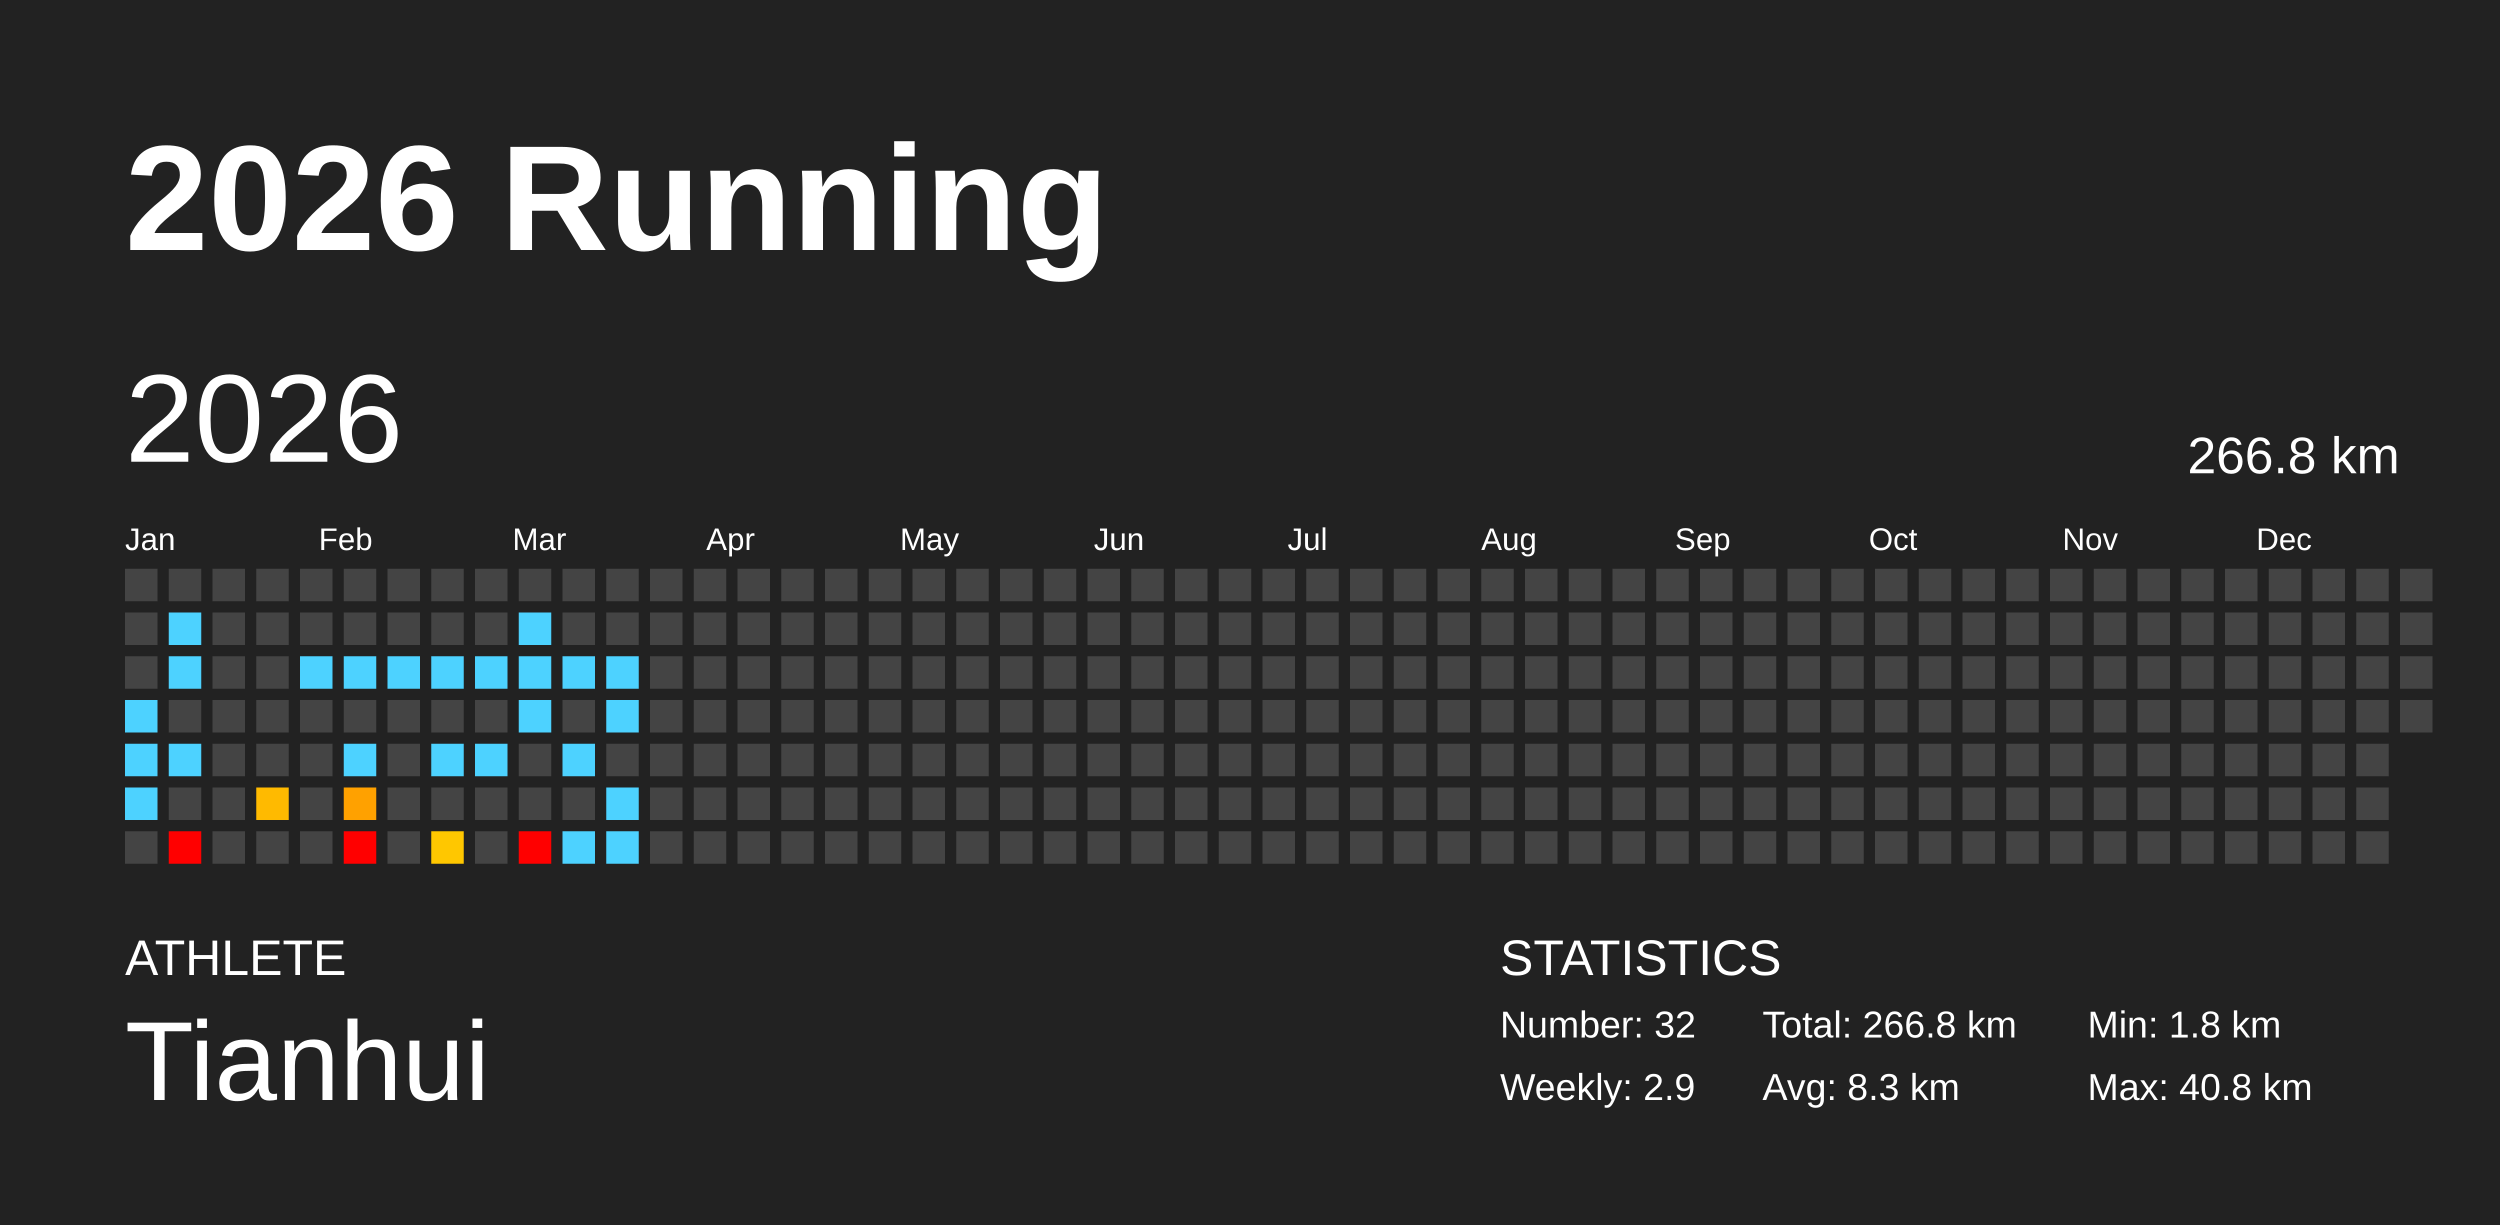
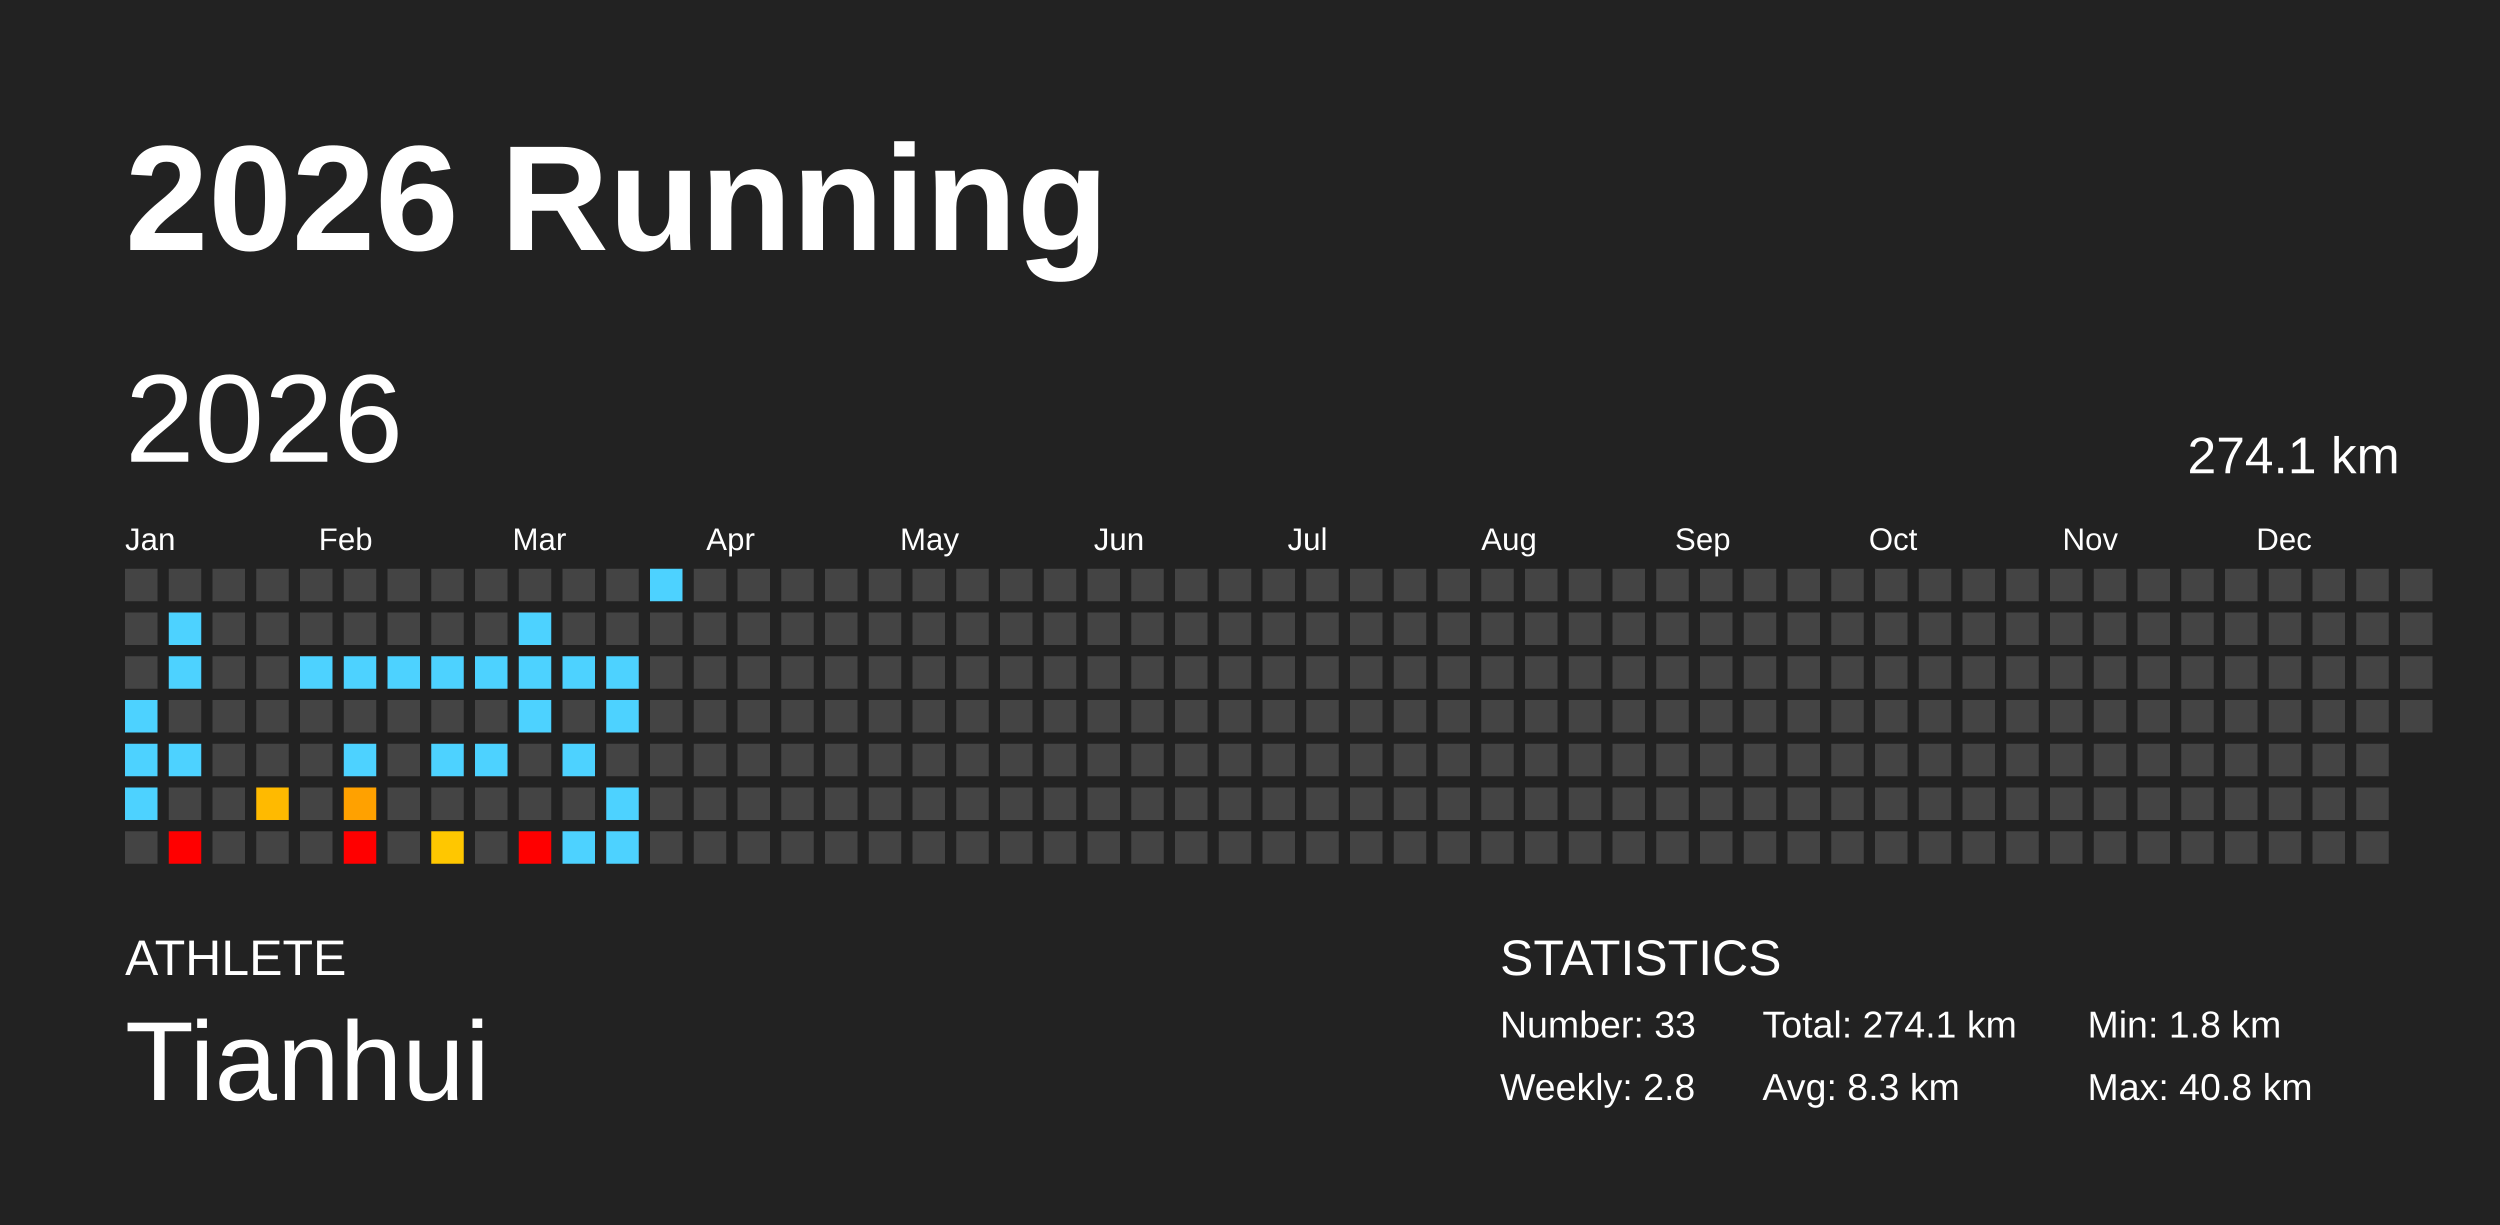
<svg xmlns="http://www.w3.org/2000/svg" baseProfile="full" height="98mm" version="1.1" viewBox="0,0,200,98" width="200mm">
  <defs />
  <rect fill="#222222" height="98" width="200" x="0" y="0" />
  <text fill="#FFFFFF" style="font-size:12px; font-family:Arial; font-weight:bold;" x="10" y="20">2026 Running</text>
  <text fill="#FFFFFF" style="font-size:4px; font-family:Arial" x="10" y="78">ATHLETE</text>
  <text fill="#FFFFFF" style="font-size:9px; font-family:Arial" x="10" y="88">Tianhui</text>
  <text fill="#FFFFFF" style="font-size:4px; font-family:Arial" x="120" y="78">STATISTICS</text>
-   <text fill="#FFFFFF" style="font-size:3px; font-family:Arial" x="120" y="83">Number: 32</text>
-   <text fill="#FFFFFF" style="font-size:3px; font-family:Arial" x="120" y="88">Weekly: 2.9</text>
-   <text fill="#FFFFFF" style="font-size:3px; font-family:Arial" x="141" y="83">Total: 266.8 km</text>
+   <text fill="#FFFFFF" style="font-size:3px; font-family:Arial" x="120" y="83">Number: 33</text>
+   <text fill="#FFFFFF" style="font-size:3px; font-family:Arial" x="120" y="88">Weekly: 2.8</text>
+   <text fill="#FFFFFF" style="font-size:3px; font-family:Arial" x="141" y="83">Total: 274.1 km</text>
  <text fill="#FFFFFF" style="font-size:3px; font-family:Arial" x="141" y="88">Avg: 8.3 km</text>
  <text fill="#FFFFFF" style="font-size:3px; font-family:Arial" x="167" y="83">Min: 1.8 km</text>
  <text fill="#FFFFFF" style="font-size:3px; font-family:Arial" x="167" y="88">Max: 40.8 km</text>
  <text dominant-baseline="hanging" fill="#FFFFFF" style="font-size:10.0px; font-family:Arial;" x="10" y="30">2026</text>
-   <text dominant-baseline="hanging" fill="#FFFFFF" style="font-size:4.125px; font-family:Arial;" x="175" y="35">266.8 km</text>
+   <text dominant-baseline="hanging" fill="#FFFFFF" style="font-size:4.125px; font-family:Arial;" x="175" y="35">274.1 km</text>
  <text fill="#FFFFFF" style="font-size:2.5px; font-family:Arial" x="10.0" y="44">Jan</text>
  <text fill="#FFFFFF" style="font-size:2.5px; font-family:Arial" x="25.5" y="44">Feb</text>
  <text fill="#FFFFFF" style="font-size:2.5px; font-family:Arial" x="41.0" y="44">Mar</text>
  <text fill="#FFFFFF" style="font-size:2.5px; font-family:Arial" x="56.5" y="44">Apr</text>
  <text fill="#FFFFFF" style="font-size:2.5px; font-family:Arial" x="72.0" y="44">May</text>
  <text fill="#FFFFFF" style="font-size:2.5px; font-family:Arial" x="87.5" y="44">Jun</text>
  <text fill="#FFFFFF" style="font-size:2.5px; font-family:Arial" x="103.0" y="44">Jul</text>
  <text fill="#FFFFFF" style="font-size:2.5px; font-family:Arial" x="118.5" y="44">Aug</text>
  <text fill="#FFFFFF" style="font-size:2.5px; font-family:Arial" x="134.0" y="44">Sep</text>
  <text fill="#FFFFFF" style="font-size:2.5px; font-family:Arial" x="149.5" y="44">Oct</text>
  <text fill="#FFFFFF" style="font-size:2.5px; font-family:Arial" x="165.0" y="44">Nov</text>
  <text fill="#FFFFFF" style="font-size:2.5px; font-family:Arial" x="180.5" y="44">Dec</text>
  <rect fill="#444444" height="2.6" width="2.6" x="10.0" y="45.5" />
  <rect fill="#444444" height="2.6" width="2.6" x="10.0" y="49.0" />
  <rect fill="#444444" height="2.6" width="2.6" x="10.0" y="52.5" />
  <rect fill="#4dd2ff" height="2.6" width="2.6" x="10.0" y="56.0" />
  <rect fill="#4dd2ff" height="2.6" width="2.6" x="10.0" y="59.5" />
  <rect fill="#4dd2ff" height="2.6" width="2.6" x="10.0" y="63.0" />
  <rect fill="#444444" height="2.6" width="2.6" x="10.0" y="66.5" />
  <rect fill="#444444" height="2.6" width="2.6" x="13.5" y="45.5" />
  <rect fill="#4dd2ff" height="2.6" width="2.6" x="13.5" y="49.0" />
  <rect fill="#4dd2ff" height="2.6" width="2.6" x="13.5" y="52.5" />
  <rect fill="#444444" height="2.6" width="2.6" x="13.5" y="56.0" />
  <rect fill="#4dd2ff" height="2.6" width="2.6" x="13.5" y="59.5" />
  <rect fill="#444444" height="2.6" width="2.6" x="13.5" y="63.0" />
  <rect fill="red" height="2.6" width="2.6" x="13.5" y="66.5" />
  <rect fill="#444444" height="2.6" width="2.6" x="17.0" y="45.5" />
  <rect fill="#444444" height="2.6" width="2.6" x="17.0" y="49.0" />
  <rect fill="#444444" height="2.6" width="2.6" x="17.0" y="52.5" />
  <rect fill="#444444" height="2.6" width="2.6" x="17.0" y="56.0" />
  <rect fill="#444444" height="2.6" width="2.6" x="17.0" y="59.5" />
  <rect fill="#444444" height="2.6" width="2.6" x="17.0" y="63.0" />
  <rect fill="#444444" height="2.6" width="2.6" x="17.0" y="66.5" />
  <rect fill="#444444" height="2.6" width="2.6" x="20.5" y="45.5" />
  <rect fill="#444444" height="2.6" width="2.6" x="20.5" y="49.0" />
  <rect fill="#444444" height="2.6" width="2.6" x="20.5" y="52.5" />
  <rect fill="#444444" height="2.6" width="2.6" x="20.5" y="56.0" />
  <rect fill="#444444" height="2.6" width="2.6" x="20.5" y="59.5" />
  <rect fill="#ffba00" height="2.6" width="2.6" x="20.5" y="63.0" />
  <rect fill="#444444" height="2.6" width="2.6" x="20.5" y="66.5" />
  <rect fill="#444444" height="2.6" width="2.6" x="24.0" y="45.5" />
  <rect fill="#444444" height="2.6" width="2.6" x="24.0" y="49.0" />
  <rect fill="#4dd2ff" height="2.6" width="2.6" x="24.0" y="52.5" />
  <rect fill="#444444" height="2.6" width="2.6" x="24.0" y="56.0" />
  <rect fill="#444444" height="2.6" width="2.6" x="24.0" y="59.5" />
  <rect fill="#444444" height="2.6" width="2.6" x="24.0" y="63.0" />
  <rect fill="#444444" height="2.6" width="2.6" x="24.0" y="66.5" />
  <rect fill="#444444" height="2.6" width="2.6" x="27.5" y="45.5" />
  <rect fill="#444444" height="2.6" width="2.6" x="27.5" y="49.0" />
  <rect fill="#4dd2ff" height="2.6" width="2.6" x="27.5" y="52.5" />
  <rect fill="#444444" height="2.6" width="2.6" x="27.5" y="56.0" />
  <rect fill="#4dd2ff" height="2.6" width="2.6" x="27.5" y="59.5" />
  <rect fill="#ffa100" height="2.6" width="2.6" x="27.5" y="63.0" />
  <rect fill="red" height="2.6" width="2.6" x="27.5" y="66.5" />
  <rect fill="#444444" height="2.6" width="2.6" x="31.0" y="45.5" />
  <rect fill="#444444" height="2.6" width="2.6" x="31.0" y="49.0" />
  <rect fill="#4dd2ff" height="2.6" width="2.6" x="31.0" y="52.5" />
  <rect fill="#444444" height="2.6" width="2.6" x="31.0" y="56.0" />
  <rect fill="#444444" height="2.6" width="2.6" x="31.0" y="59.5" />
  <rect fill="#444444" height="2.6" width="2.6" x="31.0" y="63.0" />
  <rect fill="#444444" height="2.6" width="2.6" x="31.0" y="66.5" />
  <rect fill="#444444" height="2.6" width="2.6" x="34.5" y="45.5" />
  <rect fill="#444444" height="2.6" width="2.6" x="34.5" y="49.0" />
  <rect fill="#4dd2ff" height="2.6" width="2.6" x="34.5" y="52.5" />
  <rect fill="#444444" height="2.6" width="2.6" x="34.5" y="56.0" />
  <rect fill="#4dd2ff" height="2.6" width="2.6" x="34.5" y="59.5" />
  <rect fill="#444444" height="2.6" width="2.6" x="34.5" y="63.0" />
  <rect fill="#ffc700" height="2.6" width="2.6" x="34.5" y="66.5" />
  <rect fill="#444444" height="2.6" width="2.6" x="38.0" y="45.5" />
  <rect fill="#444444" height="2.6" width="2.6" x="38.0" y="49.0" />
  <rect fill="#4dd2ff" height="2.6" width="2.6" x="38.0" y="52.5" />
  <rect fill="#444444" height="2.6" width="2.6" x="38.0" y="56.0" />
  <rect fill="#4dd2ff" height="2.6" width="2.6" x="38.0" y="59.5" />
  <rect fill="#444444" height="2.6" width="2.6" x="38.0" y="63.0" />
  <rect fill="#444444" height="2.6" width="2.6" x="38.0" y="66.5" />
  <rect fill="#444444" height="2.6" width="2.6" x="41.5" y="45.5" />
  <rect fill="#4dd2ff" height="2.6" width="2.6" x="41.5" y="49.0" />
  <rect fill="#4dd2ff" height="2.6" width="2.6" x="41.5" y="52.5" />
  <rect fill="#4dd2ff" height="2.6" width="2.6" x="41.5" y="56.0" />
  <rect fill="#444444" height="2.6" width="2.6" x="41.5" y="59.5" />
  <rect fill="#444444" height="2.6" width="2.6" x="41.5" y="63.0" />
  <rect fill="red" height="2.6" width="2.6" x="41.5" y="66.5" />
  <rect fill="#444444" height="2.6" width="2.6" x="45.0" y="45.5" />
  <rect fill="#444444" height="2.6" width="2.6" x="45.0" y="49.0" />
  <rect fill="#4dd2ff" height="2.6" width="2.6" x="45.0" y="52.5" />
  <rect fill="#444444" height="2.6" width="2.6" x="45.0" y="56.0" />
  <rect fill="#4dd2ff" height="2.6" width="2.6" x="45.0" y="59.5" />
  <rect fill="#444444" height="2.6" width="2.6" x="45.0" y="63.0" />
  <rect fill="#4dd2ff" height="2.6" width="2.6" x="45.0" y="66.5" />
  <rect fill="#444444" height="2.6" width="2.6" x="48.5" y="45.5" />
  <rect fill="#444444" height="2.6" width="2.6" x="48.5" y="49.0" />
  <rect fill="#4dd2ff" height="2.6" width="2.6" x="48.5" y="52.5" />
  <rect fill="#4dd2ff" height="2.6" width="2.6" x="48.5" y="56.0" />
  <rect fill="#444444" height="2.6" width="2.6" x="48.5" y="59.5" />
  <rect fill="#4dd2ff" height="2.6" width="2.6" x="48.5" y="63.0" />
  <rect fill="#4dd2ff" height="2.6" width="2.6" x="48.5" y="66.5" />
-   <rect fill="#444444" height="2.6" width="2.6" x="52.0" y="45.5" />
+   <rect fill="#4dd2ff" height="2.6" width="2.6" x="52.0" y="45.5" />
  <rect fill="#444444" height="2.6" width="2.6" x="52.0" y="49.0" />
  <rect fill="#444444" height="2.6" width="2.6" x="52.0" y="52.5" />
  <rect fill="#444444" height="2.6" width="2.6" x="52.0" y="56.0" />
  <rect fill="#444444" height="2.6" width="2.6" x="52.0" y="59.5" />
  <rect fill="#444444" height="2.6" width="2.6" x="52.0" y="63.0" />
  <rect fill="#444444" height="2.6" width="2.6" x="52.0" y="66.5" />
  <rect fill="#444444" height="2.6" width="2.6" x="55.5" y="45.5" />
  <rect fill="#444444" height="2.6" width="2.6" x="55.5" y="49.0" />
  <rect fill="#444444" height="2.6" width="2.6" x="55.5" y="52.5" />
  <rect fill="#444444" height="2.6" width="2.6" x="55.5" y="56.0" />
  <rect fill="#444444" height="2.6" width="2.6" x="55.5" y="59.5" />
  <rect fill="#444444" height="2.6" width="2.6" x="55.5" y="63.0" />
  <rect fill="#444444" height="2.6" width="2.6" x="55.5" y="66.5" />
  <rect fill="#444444" height="2.6" width="2.6" x="59.0" y="45.5" />
  <rect fill="#444444" height="2.6" width="2.6" x="59.0" y="49.0" />
  <rect fill="#444444" height="2.6" width="2.6" x="59.0" y="52.5" />
  <rect fill="#444444" height="2.6" width="2.6" x="59.0" y="56.0" />
  <rect fill="#444444" height="2.6" width="2.6" x="59.0" y="59.5" />
  <rect fill="#444444" height="2.6" width="2.6" x="59.0" y="63.0" />
  <rect fill="#444444" height="2.6" width="2.6" x="59.0" y="66.5" />
  <rect fill="#444444" height="2.6" width="2.6" x="62.5" y="45.5" />
  <rect fill="#444444" height="2.6" width="2.6" x="62.5" y="49.0" />
  <rect fill="#444444" height="2.6" width="2.6" x="62.5" y="52.5" />
  <rect fill="#444444" height="2.6" width="2.6" x="62.5" y="56.0" />
  <rect fill="#444444" height="2.6" width="2.6" x="62.5" y="59.5" />
  <rect fill="#444444" height="2.6" width="2.6" x="62.5" y="63.0" />
  <rect fill="#444444" height="2.6" width="2.6" x="62.5" y="66.5" />
  <rect fill="#444444" height="2.6" width="2.6" x="66.0" y="45.5" />
  <rect fill="#444444" height="2.6" width="2.6" x="66.0" y="49.0" />
  <rect fill="#444444" height="2.6" width="2.6" x="66.0" y="52.5" />
  <rect fill="#444444" height="2.6" width="2.6" x="66.0" y="56.0" />
  <rect fill="#444444" height="2.6" width="2.6" x="66.0" y="59.5" />
  <rect fill="#444444" height="2.6" width="2.6" x="66.0" y="63.0" />
  <rect fill="#444444" height="2.6" width="2.6" x="66.0" y="66.5" />
  <rect fill="#444444" height="2.6" width="2.6" x="69.5" y="45.5" />
  <rect fill="#444444" height="2.6" width="2.6" x="69.5" y="49.0" />
  <rect fill="#444444" height="2.6" width="2.6" x="69.5" y="52.5" />
  <rect fill="#444444" height="2.6" width="2.6" x="69.5" y="56.0" />
  <rect fill="#444444" height="2.6" width="2.6" x="69.5" y="59.5" />
  <rect fill="#444444" height="2.6" width="2.6" x="69.5" y="63.0" />
  <rect fill="#444444" height="2.6" width="2.6" x="69.5" y="66.5" />
  <rect fill="#444444" height="2.6" width="2.6" x="73.0" y="45.5" />
  <rect fill="#444444" height="2.6" width="2.6" x="73.0" y="49.0" />
  <rect fill="#444444" height="2.6" width="2.6" x="73.0" y="52.5" />
  <rect fill="#444444" height="2.6" width="2.6" x="73.0" y="56.0" />
  <rect fill="#444444" height="2.6" width="2.6" x="73.0" y="59.5" />
  <rect fill="#444444" height="2.6" width="2.6" x="73.0" y="63.0" />
  <rect fill="#444444" height="2.6" width="2.6" x="73.0" y="66.5" />
  <rect fill="#444444" height="2.6" width="2.6" x="76.5" y="45.5" />
  <rect fill="#444444" height="2.6" width="2.6" x="76.5" y="49.0" />
  <rect fill="#444444" height="2.6" width="2.6" x="76.5" y="52.5" />
  <rect fill="#444444" height="2.6" width="2.6" x="76.5" y="56.0" />
  <rect fill="#444444" height="2.6" width="2.6" x="76.5" y="59.5" />
  <rect fill="#444444" height="2.6" width="2.6" x="76.5" y="63.0" />
  <rect fill="#444444" height="2.6" width="2.6" x="76.5" y="66.5" />
  <rect fill="#444444" height="2.6" width="2.6" x="80.0" y="45.5" />
  <rect fill="#444444" height="2.6" width="2.6" x="80.0" y="49.0" />
  <rect fill="#444444" height="2.6" width="2.6" x="80.0" y="52.5" />
  <rect fill="#444444" height="2.6" width="2.6" x="80.0" y="56.0" />
  <rect fill="#444444" height="2.6" width="2.6" x="80.0" y="59.5" />
  <rect fill="#444444" height="2.6" width="2.6" x="80.0" y="63.0" />
  <rect fill="#444444" height="2.6" width="2.6" x="80.0" y="66.5" />
  <rect fill="#444444" height="2.6" width="2.6" x="83.5" y="45.5" />
  <rect fill="#444444" height="2.6" width="2.6" x="83.5" y="49.0" />
  <rect fill="#444444" height="2.6" width="2.6" x="83.5" y="52.5" />
  <rect fill="#444444" height="2.6" width="2.6" x="83.5" y="56.0" />
  <rect fill="#444444" height="2.6" width="2.6" x="83.5" y="59.5" />
  <rect fill="#444444" height="2.6" width="2.6" x="83.5" y="63.0" />
  <rect fill="#444444" height="2.6" width="2.6" x="83.5" y="66.5" />
  <rect fill="#444444" height="2.6" width="2.6" x="87.0" y="45.5" />
  <rect fill="#444444" height="2.6" width="2.6" x="87.0" y="49.0" />
  <rect fill="#444444" height="2.6" width="2.6" x="87.0" y="52.5" />
  <rect fill="#444444" height="2.6" width="2.6" x="87.0" y="56.0" />
  <rect fill="#444444" height="2.6" width="2.6" x="87.0" y="59.5" />
  <rect fill="#444444" height="2.6" width="2.6" x="87.0" y="63.0" />
  <rect fill="#444444" height="2.6" width="2.6" x="87.0" y="66.5" />
  <rect fill="#444444" height="2.6" width="2.6" x="90.5" y="45.5" />
  <rect fill="#444444" height="2.6" width="2.6" x="90.5" y="49.0" />
  <rect fill="#444444" height="2.6" width="2.6" x="90.5" y="52.5" />
  <rect fill="#444444" height="2.6" width="2.6" x="90.5" y="56.0" />
  <rect fill="#444444" height="2.6" width="2.6" x="90.5" y="59.5" />
  <rect fill="#444444" height="2.6" width="2.6" x="90.5" y="63.0" />
  <rect fill="#444444" height="2.6" width="2.6" x="90.5" y="66.5" />
  <rect fill="#444444" height="2.6" width="2.6" x="94.0" y="45.5" />
  <rect fill="#444444" height="2.6" width="2.6" x="94.0" y="49.0" />
  <rect fill="#444444" height="2.6" width="2.6" x="94.0" y="52.5" />
  <rect fill="#444444" height="2.6" width="2.6" x="94.0" y="56.0" />
  <rect fill="#444444" height="2.6" width="2.6" x="94.0" y="59.5" />
  <rect fill="#444444" height="2.6" width="2.6" x="94.0" y="63.0" />
  <rect fill="#444444" height="2.6" width="2.6" x="94.0" y="66.5" />
  <rect fill="#444444" height="2.6" width="2.6" x="97.5" y="45.5" />
  <rect fill="#444444" height="2.6" width="2.6" x="97.5" y="49.0" />
  <rect fill="#444444" height="2.6" width="2.6" x="97.5" y="52.5" />
  <rect fill="#444444" height="2.6" width="2.6" x="97.5" y="56.0" />
  <rect fill="#444444" height="2.6" width="2.6" x="97.5" y="59.5" />
  <rect fill="#444444" height="2.6" width="2.6" x="97.5" y="63.0" />
  <rect fill="#444444" height="2.6" width="2.6" x="97.5" y="66.5" />
  <rect fill="#444444" height="2.6" width="2.6" x="101.0" y="45.5" />
  <rect fill="#444444" height="2.6" width="2.6" x="101.0" y="49.0" />
  <rect fill="#444444" height="2.6" width="2.6" x="101.0" y="52.5" />
  <rect fill="#444444" height="2.6" width="2.6" x="101.0" y="56.0" />
  <rect fill="#444444" height="2.6" width="2.6" x="101.0" y="59.5" />
  <rect fill="#444444" height="2.6" width="2.6" x="101.0" y="63.0" />
  <rect fill="#444444" height="2.6" width="2.6" x="101.0" y="66.5" />
  <rect fill="#444444" height="2.6" width="2.6" x="104.5" y="45.5" />
  <rect fill="#444444" height="2.6" width="2.6" x="104.5" y="49.0" />
  <rect fill="#444444" height="2.6" width="2.6" x="104.5" y="52.5" />
  <rect fill="#444444" height="2.6" width="2.6" x="104.5" y="56.0" />
  <rect fill="#444444" height="2.6" width="2.6" x="104.5" y="59.5" />
  <rect fill="#444444" height="2.6" width="2.6" x="104.5" y="63.0" />
  <rect fill="#444444" height="2.6" width="2.6" x="104.5" y="66.5" />
  <rect fill="#444444" height="2.6" width="2.6" x="108.0" y="45.5" />
  <rect fill="#444444" height="2.6" width="2.6" x="108.0" y="49.0" />
  <rect fill="#444444" height="2.6" width="2.6" x="108.0" y="52.5" />
  <rect fill="#444444" height="2.6" width="2.6" x="108.0" y="56.0" />
  <rect fill="#444444" height="2.6" width="2.6" x="108.0" y="59.5" />
  <rect fill="#444444" height="2.6" width="2.6" x="108.0" y="63.0" />
  <rect fill="#444444" height="2.6" width="2.6" x="108.0" y="66.5" />
  <rect fill="#444444" height="2.6" width="2.6" x="111.5" y="45.5" />
  <rect fill="#444444" height="2.6" width="2.6" x="111.5" y="49.0" />
  <rect fill="#444444" height="2.6" width="2.6" x="111.5" y="52.5" />
  <rect fill="#444444" height="2.6" width="2.6" x="111.5" y="56.0" />
  <rect fill="#444444" height="2.6" width="2.6" x="111.5" y="59.5" />
  <rect fill="#444444" height="2.6" width="2.6" x="111.5" y="63.0" />
  <rect fill="#444444" height="2.6" width="2.6" x="111.5" y="66.5" />
  <rect fill="#444444" height="2.6" width="2.6" x="115.0" y="45.5" />
  <rect fill="#444444" height="2.6" width="2.6" x="115.0" y="49.0" />
  <rect fill="#444444" height="2.6" width="2.6" x="115.0" y="52.5" />
  <rect fill="#444444" height="2.6" width="2.6" x="115.0" y="56.0" />
  <rect fill="#444444" height="2.6" width="2.6" x="115.0" y="59.5" />
  <rect fill="#444444" height="2.6" width="2.6" x="115.0" y="63.0" />
  <rect fill="#444444" height="2.6" width="2.6" x="115.0" y="66.5" />
  <rect fill="#444444" height="2.6" width="2.6" x="118.5" y="45.5" />
  <rect fill="#444444" height="2.6" width="2.6" x="118.5" y="49.0" />
  <rect fill="#444444" height="2.6" width="2.6" x="118.5" y="52.5" />
  <rect fill="#444444" height="2.6" width="2.6" x="118.5" y="56.0" />
  <rect fill="#444444" height="2.6" width="2.6" x="118.5" y="59.5" />
  <rect fill="#444444" height="2.6" width="2.6" x="118.5" y="63.0" />
  <rect fill="#444444" height="2.6" width="2.6" x="118.5" y="66.5" />
  <rect fill="#444444" height="2.6" width="2.6" x="122.0" y="45.5" />
  <rect fill="#444444" height="2.6" width="2.6" x="122.0" y="49.0" />
  <rect fill="#444444" height="2.6" width="2.6" x="122.0" y="52.5" />
  <rect fill="#444444" height="2.6" width="2.6" x="122.0" y="56.0" />
  <rect fill="#444444" height="2.6" width="2.6" x="122.0" y="59.5" />
  <rect fill="#444444" height="2.6" width="2.6" x="122.0" y="63.0" />
  <rect fill="#444444" height="2.6" width="2.6" x="122.0" y="66.5" />
  <rect fill="#444444" height="2.6" width="2.6" x="125.5" y="45.5" />
  <rect fill="#444444" height="2.6" width="2.6" x="125.5" y="49.0" />
  <rect fill="#444444" height="2.6" width="2.6" x="125.5" y="52.5" />
  <rect fill="#444444" height="2.6" width="2.6" x="125.5" y="56.0" />
  <rect fill="#444444" height="2.6" width="2.6" x="125.5" y="59.5" />
  <rect fill="#444444" height="2.6" width="2.6" x="125.5" y="63.0" />
  <rect fill="#444444" height="2.6" width="2.6" x="125.5" y="66.5" />
  <rect fill="#444444" height="2.6" width="2.6" x="129.0" y="45.5" />
  <rect fill="#444444" height="2.6" width="2.6" x="129.0" y="49.0" />
  <rect fill="#444444" height="2.6" width="2.6" x="129.0" y="52.5" />
  <rect fill="#444444" height="2.6" width="2.6" x="129.0" y="56.0" />
  <rect fill="#444444" height="2.6" width="2.6" x="129.0" y="59.5" />
  <rect fill="#444444" height="2.6" width="2.6" x="129.0" y="63.0" />
  <rect fill="#444444" height="2.6" width="2.6" x="129.0" y="66.5" />
  <rect fill="#444444" height="2.6" width="2.6" x="132.5" y="45.5" />
  <rect fill="#444444" height="2.6" width="2.6" x="132.5" y="49.0" />
  <rect fill="#444444" height="2.6" width="2.6" x="132.5" y="52.5" />
  <rect fill="#444444" height="2.6" width="2.6" x="132.5" y="56.0" />
  <rect fill="#444444" height="2.6" width="2.6" x="132.5" y="59.5" />
  <rect fill="#444444" height="2.6" width="2.6" x="132.5" y="63.0" />
  <rect fill="#444444" height="2.6" width="2.6" x="132.5" y="66.5" />
  <rect fill="#444444" height="2.6" width="2.6" x="136.0" y="45.5" />
  <rect fill="#444444" height="2.6" width="2.6" x="136.0" y="49.0" />
  <rect fill="#444444" height="2.6" width="2.6" x="136.0" y="52.5" />
  <rect fill="#444444" height="2.6" width="2.6" x="136.0" y="56.0" />
  <rect fill="#444444" height="2.6" width="2.6" x="136.0" y="59.5" />
  <rect fill="#444444" height="2.6" width="2.6" x="136.0" y="63.0" />
  <rect fill="#444444" height="2.6" width="2.6" x="136.0" y="66.5" />
  <rect fill="#444444" height="2.6" width="2.6" x="139.5" y="45.5" />
  <rect fill="#444444" height="2.6" width="2.6" x="139.5" y="49.0" />
  <rect fill="#444444" height="2.6" width="2.6" x="139.5" y="52.5" />
  <rect fill="#444444" height="2.6" width="2.6" x="139.5" y="56.0" />
  <rect fill="#444444" height="2.6" width="2.6" x="139.5" y="59.5" />
  <rect fill="#444444" height="2.6" width="2.6" x="139.5" y="63.0" />
  <rect fill="#444444" height="2.6" width="2.6" x="139.5" y="66.5" />
  <rect fill="#444444" height="2.6" width="2.6" x="143.0" y="45.5" />
  <rect fill="#444444" height="2.6" width="2.6" x="143.0" y="49.0" />
  <rect fill="#444444" height="2.6" width="2.6" x="143.0" y="52.5" />
  <rect fill="#444444" height="2.6" width="2.6" x="143.0" y="56.0" />
  <rect fill="#444444" height="2.6" width="2.6" x="143.0" y="59.5" />
  <rect fill="#444444" height="2.6" width="2.6" x="143.0" y="63.0" />
  <rect fill="#444444" height="2.6" width="2.6" x="143.0" y="66.5" />
  <rect fill="#444444" height="2.6" width="2.6" x="146.5" y="45.5" />
  <rect fill="#444444" height="2.6" width="2.6" x="146.5" y="49.0" />
  <rect fill="#444444" height="2.6" width="2.6" x="146.5" y="52.5" />
  <rect fill="#444444" height="2.6" width="2.6" x="146.5" y="56.0" />
  <rect fill="#444444" height="2.6" width="2.6" x="146.5" y="59.5" />
  <rect fill="#444444" height="2.6" width="2.6" x="146.5" y="63.0" />
  <rect fill="#444444" height="2.6" width="2.6" x="146.5" y="66.5" />
  <rect fill="#444444" height="2.6" width="2.6" x="150.0" y="45.5" />
  <rect fill="#444444" height="2.6" width="2.6" x="150.0" y="49.0" />
  <rect fill="#444444" height="2.6" width="2.6" x="150.0" y="52.5" />
  <rect fill="#444444" height="2.6" width="2.6" x="150.0" y="56.0" />
  <rect fill="#444444" height="2.6" width="2.6" x="150.0" y="59.5" />
  <rect fill="#444444" height="2.6" width="2.6" x="150.0" y="63.0" />
  <rect fill="#444444" height="2.6" width="2.6" x="150.0" y="66.5" />
  <rect fill="#444444" height="2.6" width="2.6" x="153.5" y="45.5" />
  <rect fill="#444444" height="2.6" width="2.6" x="153.5" y="49.0" />
  <rect fill="#444444" height="2.6" width="2.6" x="153.5" y="52.5" />
  <rect fill="#444444" height="2.6" width="2.6" x="153.5" y="56.0" />
  <rect fill="#444444" height="2.6" width="2.6" x="153.5" y="59.5" />
  <rect fill="#444444" height="2.6" width="2.6" x="153.5" y="63.0" />
  <rect fill="#444444" height="2.6" width="2.6" x="153.5" y="66.5" />
  <rect fill="#444444" height="2.6" width="2.6" x="157.0" y="45.5" />
  <rect fill="#444444" height="2.6" width="2.6" x="157.0" y="49.0" />
  <rect fill="#444444" height="2.6" width="2.6" x="157.0" y="52.5" />
  <rect fill="#444444" height="2.6" width="2.6" x="157.0" y="56.0" />
  <rect fill="#444444" height="2.6" width="2.6" x="157.0" y="59.5" />
  <rect fill="#444444" height="2.6" width="2.6" x="157.0" y="63.0" />
  <rect fill="#444444" height="2.6" width="2.6" x="157.0" y="66.5" />
  <rect fill="#444444" height="2.6" width="2.6" x="160.5" y="45.5" />
  <rect fill="#444444" height="2.6" width="2.6" x="160.5" y="49.0" />
  <rect fill="#444444" height="2.6" width="2.6" x="160.5" y="52.5" />
  <rect fill="#444444" height="2.6" width="2.6" x="160.5" y="56.0" />
  <rect fill="#444444" height="2.6" width="2.6" x="160.5" y="59.5" />
  <rect fill="#444444" height="2.6" width="2.6" x="160.5" y="63.0" />
  <rect fill="#444444" height="2.6" width="2.6" x="160.5" y="66.5" />
  <rect fill="#444444" height="2.6" width="2.6" x="164.0" y="45.5" />
  <rect fill="#444444" height="2.6" width="2.6" x="164.0" y="49.0" />
  <rect fill="#444444" height="2.6" width="2.6" x="164.0" y="52.5" />
  <rect fill="#444444" height="2.6" width="2.6" x="164.0" y="56.0" />
  <rect fill="#444444" height="2.6" width="2.6" x="164.0" y="59.5" />
  <rect fill="#444444" height="2.6" width="2.6" x="164.0" y="63.0" />
  <rect fill="#444444" height="2.6" width="2.6" x="164.0" y="66.5" />
  <rect fill="#444444" height="2.6" width="2.6" x="167.5" y="45.5" />
  <rect fill="#444444" height="2.6" width="2.6" x="167.5" y="49.0" />
  <rect fill="#444444" height="2.6" width="2.6" x="167.5" y="52.5" />
  <rect fill="#444444" height="2.6" width="2.6" x="167.5" y="56.0" />
  <rect fill="#444444" height="2.6" width="2.6" x="167.5" y="59.5" />
  <rect fill="#444444" height="2.6" width="2.6" x="167.5" y="63.0" />
  <rect fill="#444444" height="2.6" width="2.6" x="167.5" y="66.5" />
  <rect fill="#444444" height="2.6" width="2.6" x="171.0" y="45.5" />
  <rect fill="#444444" height="2.6" width="2.6" x="171.0" y="49.0" />
  <rect fill="#444444" height="2.6" width="2.6" x="171.0" y="52.5" />
  <rect fill="#444444" height="2.6" width="2.6" x="171.0" y="56.0" />
  <rect fill="#444444" height="2.6" width="2.6" x="171.0" y="59.5" />
  <rect fill="#444444" height="2.6" width="2.6" x="171.0" y="63.0" />
  <rect fill="#444444" height="2.6" width="2.6" x="171.0" y="66.5" />
  <rect fill="#444444" height="2.6" width="2.6" x="174.5" y="45.5" />
  <rect fill="#444444" height="2.6" width="2.6" x="174.5" y="49.0" />
  <rect fill="#444444" height="2.6" width="2.6" x="174.5" y="52.5" />
  <rect fill="#444444" height="2.6" width="2.6" x="174.5" y="56.0" />
  <rect fill="#444444" height="2.6" width="2.6" x="174.5" y="59.5" />
  <rect fill="#444444" height="2.6" width="2.6" x="174.5" y="63.0" />
  <rect fill="#444444" height="2.6" width="2.6" x="174.5" y="66.5" />
  <rect fill="#444444" height="2.6" width="2.6" x="178.0" y="45.5" />
  <rect fill="#444444" height="2.6" width="2.6" x="178.0" y="49.0" />
  <rect fill="#444444" height="2.6" width="2.6" x="178.0" y="52.5" />
  <rect fill="#444444" height="2.6" width="2.6" x="178.0" y="56.0" />
  <rect fill="#444444" height="2.6" width="2.6" x="178.0" y="59.5" />
  <rect fill="#444444" height="2.6" width="2.6" x="178.0" y="63.0" />
  <rect fill="#444444" height="2.6" width="2.6" x="178.0" y="66.5" />
  <rect fill="#444444" height="2.6" width="2.6" x="181.5" y="45.5" />
  <rect fill="#444444" height="2.6" width="2.6" x="181.5" y="49.0" />
  <rect fill="#444444" height="2.6" width="2.6" x="181.5" y="52.5" />
  <rect fill="#444444" height="2.6" width="2.6" x="181.5" y="56.0" />
  <rect fill="#444444" height="2.6" width="2.6" x="181.5" y="59.5" />
  <rect fill="#444444" height="2.6" width="2.6" x="181.5" y="63.0" />
  <rect fill="#444444" height="2.6" width="2.6" x="181.5" y="66.5" />
  <rect fill="#444444" height="2.6" width="2.6" x="185.0" y="45.5" />
  <rect fill="#444444" height="2.6" width="2.6" x="185.0" y="49.0" />
  <rect fill="#444444" height="2.6" width="2.6" x="185.0" y="52.5" />
  <rect fill="#444444" height="2.6" width="2.6" x="185.0" y="56.0" />
  <rect fill="#444444" height="2.6" width="2.6" x="185.0" y="59.5" />
  <rect fill="#444444" height="2.6" width="2.6" x="185.0" y="63.0" />
  <rect fill="#444444" height="2.6" width="2.6" x="185.0" y="66.5" />
  <rect fill="#444444" height="2.6" width="2.6" x="188.5" y="45.5" />
  <rect fill="#444444" height="2.6" width="2.6" x="188.5" y="49.0" />
  <rect fill="#444444" height="2.6" width="2.6" x="188.5" y="52.5" />
  <rect fill="#444444" height="2.6" width="2.6" x="188.5" y="56.0" />
  <rect fill="#444444" height="2.6" width="2.6" x="188.5" y="59.5" />
  <rect fill="#444444" height="2.6" width="2.6" x="188.5" y="63.0" />
  <rect fill="#444444" height="2.6" width="2.6" x="188.5" y="66.5" />
  <rect fill="#444444" height="2.6" width="2.6" x="192.0" y="45.5" />
  <rect fill="#444444" height="2.6" width="2.6" x="192.0" y="49.0" />
  <rect fill="#444444" height="2.6" width="2.6" x="192.0" y="52.5" />
  <rect fill="#444444" height="2.6" width="2.6" x="192.0" y="56.0" />
</svg>
